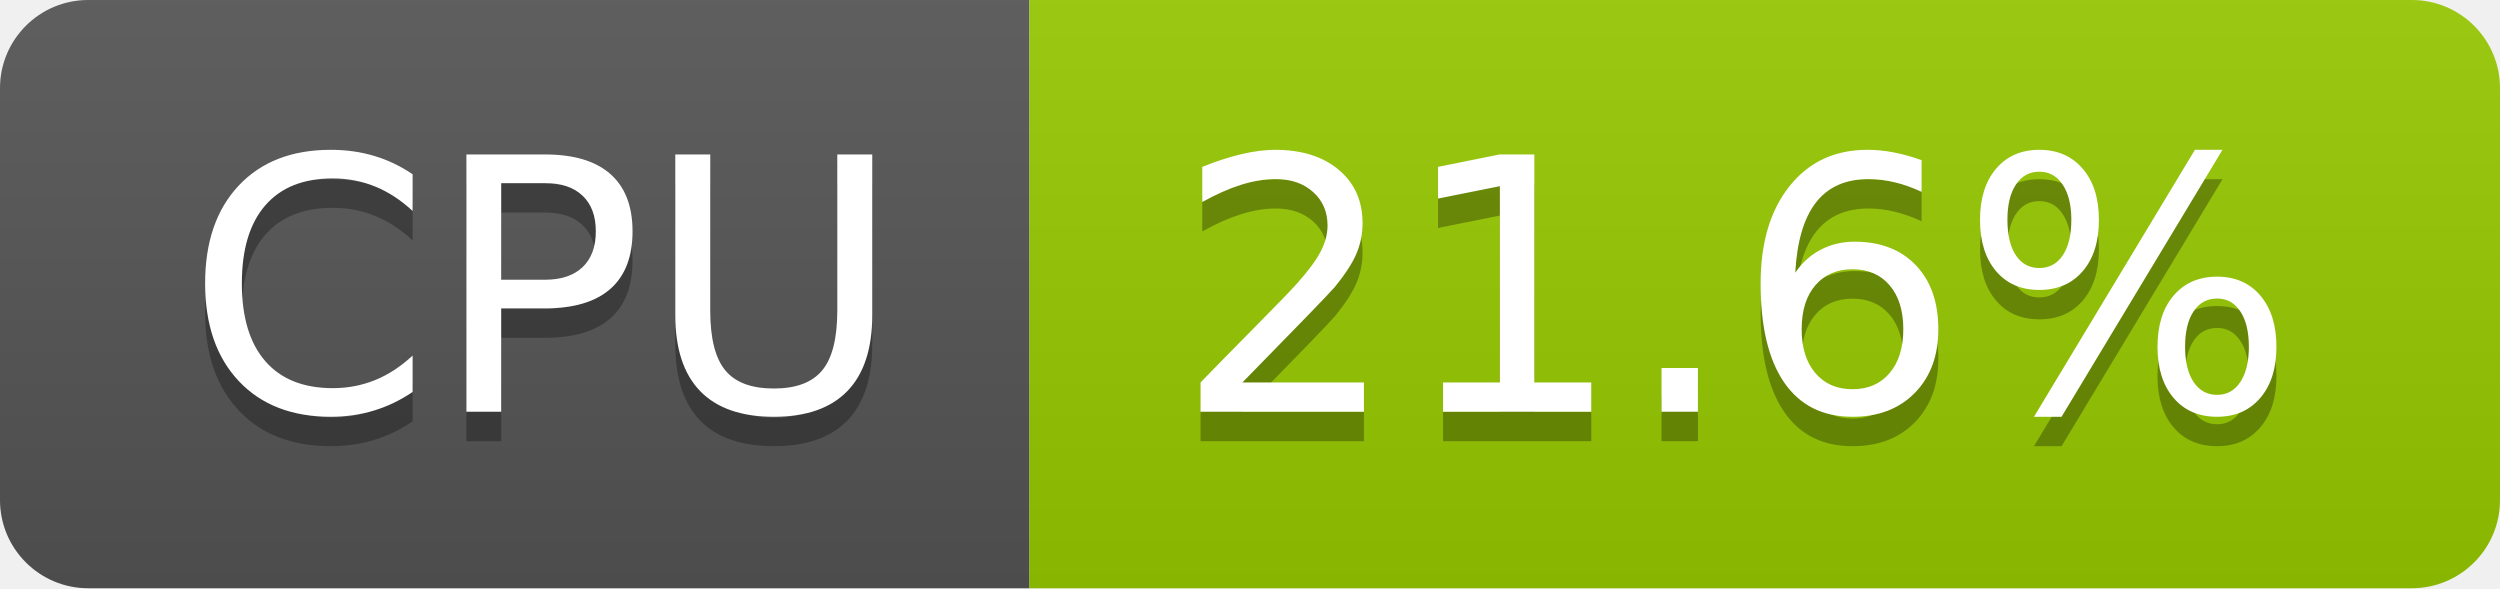
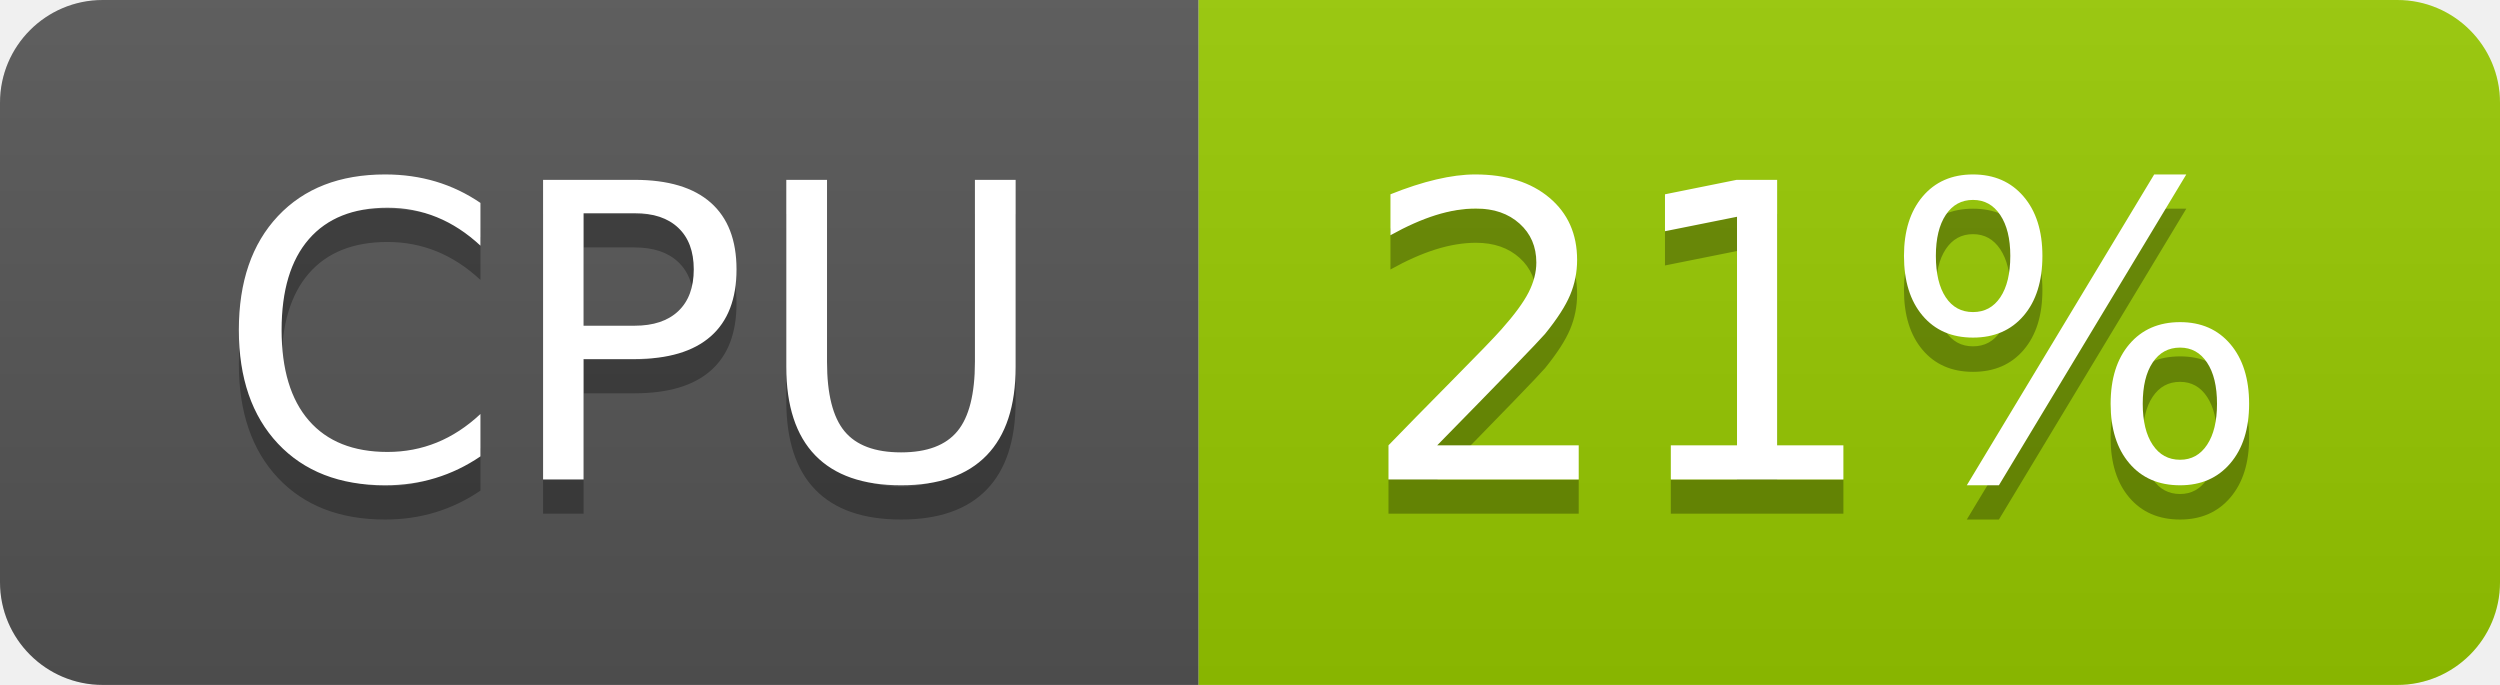
- <svg xmlns="http://www.w3.org/2000/svg" width="85" height="20" role="img" aria-label="CPU: 21.6%">
+ <svg xmlns="http://www.w3.org/2000/svg" width="73" height="20" role="img" aria-label="CPU: 21%">
  <linearGradient id="s" x2="0" y2="100%">
    <stop offset="0" stop-color="#bbb" stop-opacity=".1" />
    <stop offset="1" stop-opacity=".1" />
  </linearGradient>
  <clipPath id="r">
-     <rect width="85" height="20" rx="3" fill="#fff" />
+     <rect width="73" height="20" rx="3" fill="#fff" />
  </clipPath>
  <g clip-path="url(#r)">
    <rect width="35" height="20" fill="#555" />
-     <rect x="35" width="50" height="20" fill="#97ca00" />
-     <rect width="85" height="20" fill="url(#s)" />
+     <rect x="35" width="38" height="20" fill="#97ca00" />
+     <rect width="73" height="20" fill="url(#s)" />
  </g>
  <g fill="#fff" text-anchor="middle" font-family="Verdana,Geneva,DejaVu Sans,sans-serif" text-rendering="geometricPrecision" font-size="120">
    <text aria-hidden="true" x="185" y="150" fill="#010101" fill-opacity=".3" transform="scale(.1)" textLength="247">CPU</text>
    <text x="185" y="140" transform="scale(.1)" fill="#fff" textLength="247">CPU</text>
-     <text aria-hidden="true" x="590" y="150" fill="#010101" fill-opacity=".3" transform="scale(.1)" textLength="390">21.6%</text>
-     <text x="590" y="140" transform="scale(.1)" fill="#fff" textLength="390">21.6%</text>
+     <text aria-hidden="true" x="530" y="150" fill="#010101" fill-opacity=".3" transform="scale(.1)" textLength="276">21%</text>
+     <text x="530" y="140" transform="scale(.1)" fill="#fff" textLength="276">21%</text>
  </g>
</svg>
